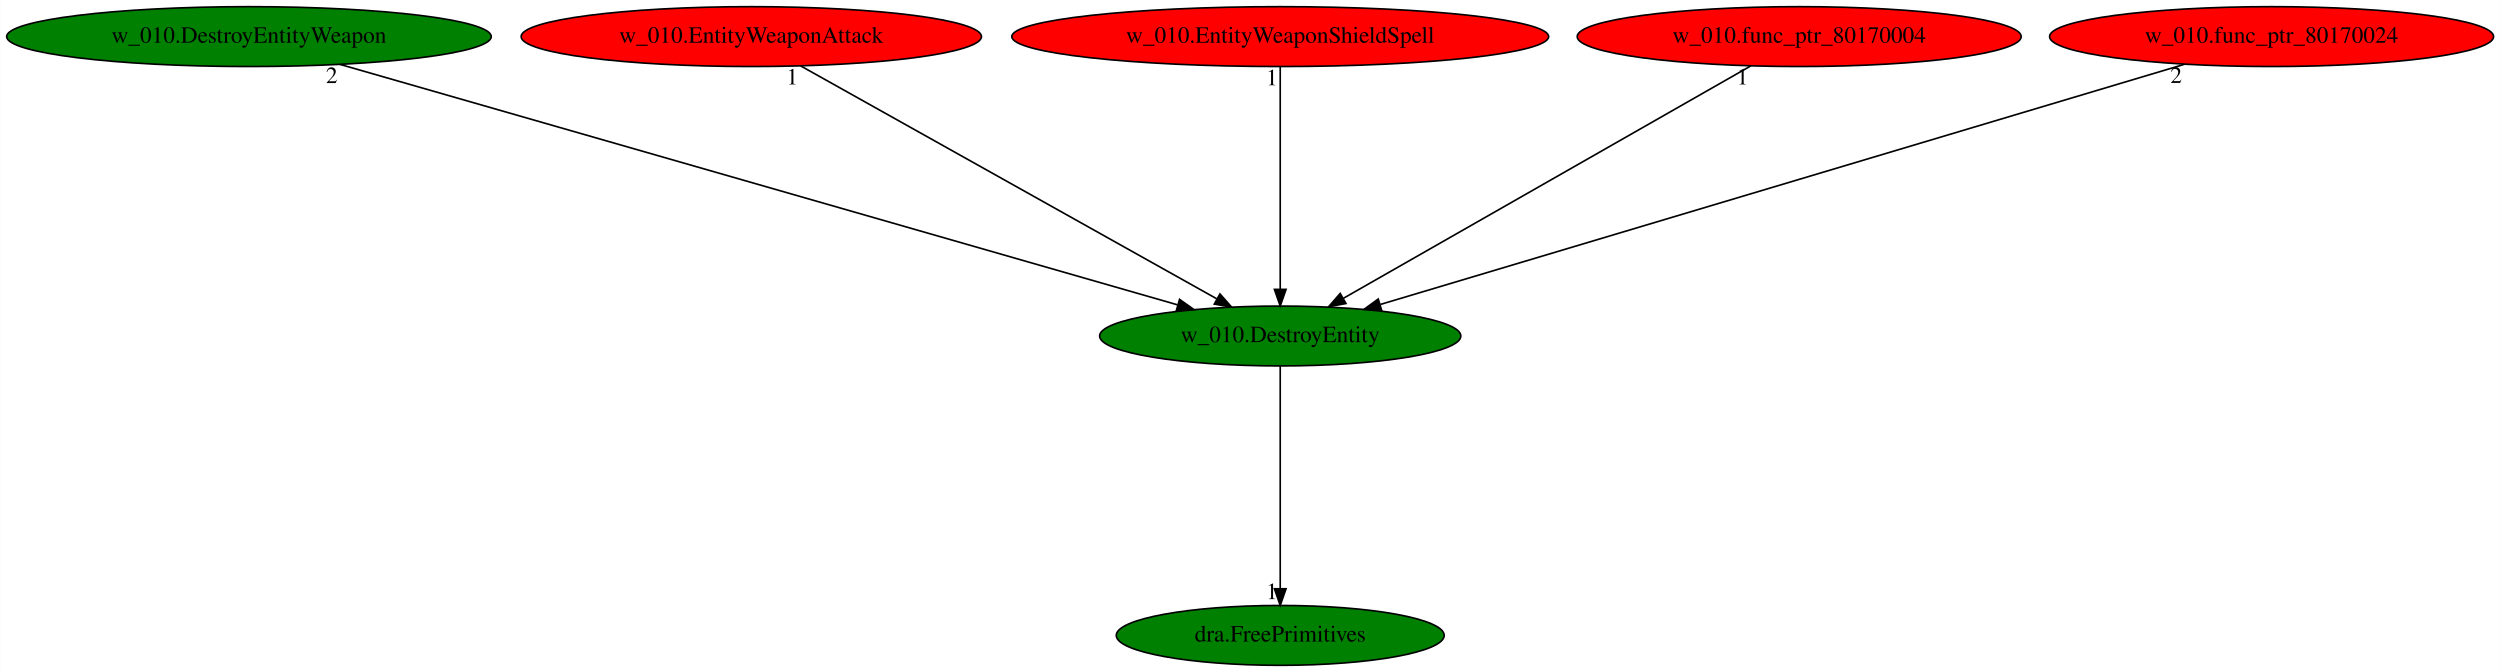
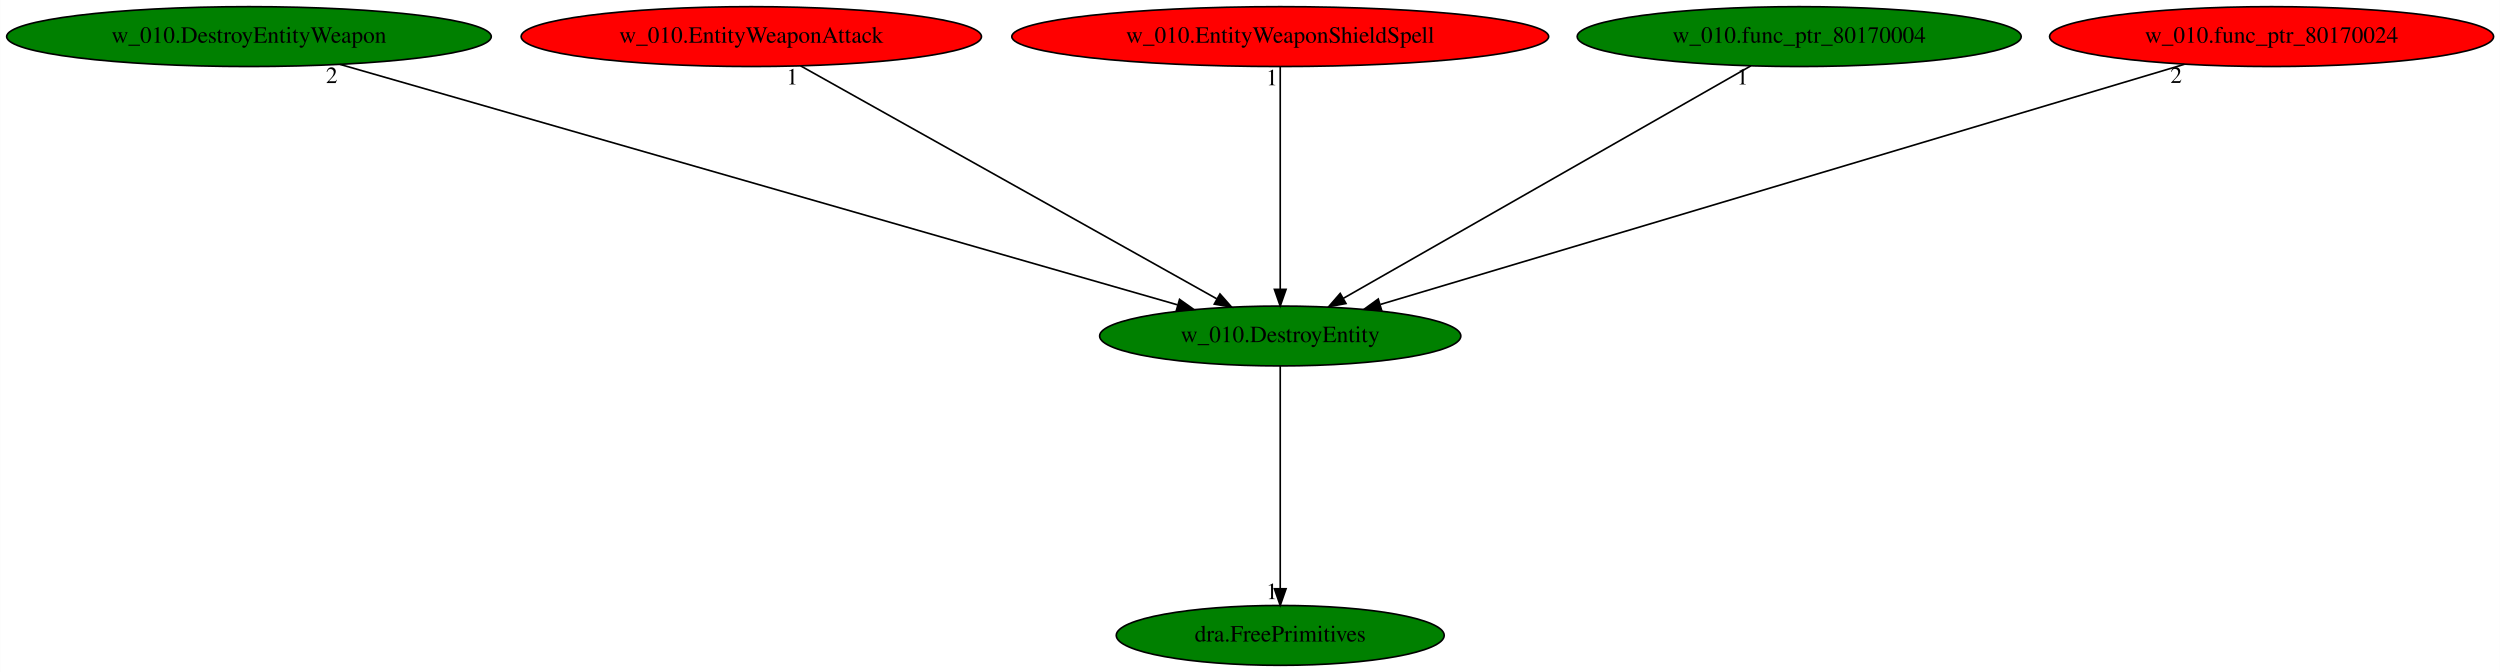
<svg xmlns="http://www.w3.org/2000/svg" xmlns:xlink="http://www.w3.org/1999/xlink" width="1503pt" height="404pt" viewBox="0.00 0.00 1502.83 404.00">
  <g id="graph0" class="graph" transform="scale(1 1) rotate(0) translate(4 400)">
    <polygon fill="white" stroke="transparent" points="-4,4 -4,-400 1498.83,-400 1498.83,4 -4,4" />
    <g id="node1" class="node">
      <ellipse fill="green" stroke="black" cx="765.59" cy="-198" rx="108.58" ry="18" />
      <text text-anchor="middle" x="765.59" y="-194.3" font-family="Times,serif" font-size="14.00">w_010.DestroyEntity</text>
    </g>
    <g id="node2" class="node">
      <g id="a_node2">
        <a xlink:href="dra.FreePrimitives.svg" xlink:title="dra.FreePrimitives">
          <ellipse fill="green" stroke="black" cx="765.59" cy="-18" rx="98.58" ry="18" />
          <text text-anchor="middle" x="765.59" y="-14.3" font-family="Times,serif" font-size="14.00">dra.FreePrimitives</text>
        </a>
      </g>
    </g>
    <g id="edge1" class="edge">
      <path fill="none" stroke="black" d="M765.59,-179.93C765.59,-148.97 765.59,-83.3 765.59,-46.13" />
      <polygon fill="black" stroke="black" points="769.09,-46.02 765.59,-36.02 762.09,-46.02 769.09,-46.02" />
      <text text-anchor="middle" x="760.59" y="-39.82" font-family="Times,serif" font-size="14.00">1</text>
    </g>
    <g id="node3" class="node">
      <g id="a_node3">
        <a xlink:href="w_010.DestroyEntityWeapon.svg" xlink:title="w_010.DestroyEntityWeapon">
          <ellipse fill="green" stroke="black" cx="145.59" cy="-378" rx="145.67" ry="18" />
          <text text-anchor="middle" x="145.59" y="-374.3" font-family="Times,serif" font-size="14.00">w_010.DestroyEntityWeapon</text>
        </a>
      </g>
    </g>
    <g id="edge2" class="edge">
      <path fill="none" stroke="black" d="M200.34,-361.28C315.61,-328.19 582.69,-251.51 703.84,-216.73" />
      <polygon fill="black" stroke="black" points="705.06,-220.02 713.7,-213.9 703.13,-213.29 705.06,-220.02" />
      <text text-anchor="middle" x="195.34" y="-350.08" font-family="Times,serif" font-size="14.00">2</text>
    </g>
    <g id="node4" class="node">
      <g id="a_node4">
        <a xlink:href="w_010.EntityWeaponAttack.svg" xlink:title="w_010.EntityWeaponAttack">
          <ellipse fill="red" stroke="black" cx="447.59" cy="-378" rx="138.38" ry="18" />
          <text text-anchor="middle" x="447.59" y="-374.3" font-family="Times,serif" font-size="14.00">w_010.EntityWeaponAttack</text>
        </a>
      </g>
    </g>
    <g id="edge3" class="edge">
      <path fill="none" stroke="black" d="M477.22,-360.41C535.12,-328 663.22,-256.3 727.39,-220.38" />
      <polygon fill="black" stroke="black" points="729.36,-223.29 736.38,-215.35 725.94,-217.18 729.36,-223.29" />
      <text text-anchor="middle" x="472.22" y="-349.21" font-family="Times,serif" font-size="14.00">1</text>
    </g>
    <g id="node5" class="node">
      <g id="a_node5">
        <a xlink:href="w_010.EntityWeaponShieldSpell.svg" xlink:title="w_010.EntityWeaponShieldSpell">
          <ellipse fill="red" stroke="black" cx="765.59" cy="-378" rx="161.37" ry="18" />
          <text text-anchor="middle" x="765.59" y="-374.3" font-family="Times,serif" font-size="14.00">w_010.EntityWeaponShieldSpell</text>
        </a>
      </g>
    </g>
    <g id="edge4" class="edge">
      <path fill="none" stroke="black" d="M765.59,-359.93C765.59,-328.97 765.59,-263.3 765.59,-226.13" />
      <polygon fill="black" stroke="black" points="769.09,-226.02 765.59,-216.02 762.09,-226.02 769.09,-226.02" />
      <text text-anchor="middle" x="760.59" y="-348.73" font-family="Times,serif" font-size="14.00">1</text>
    </g>
    <g id="node6" class="node">
      <g id="a_node6">
        <a xlink:href="w_010.func_ptr_80170004.svg" xlink:title="w_010.func_ptr_80170004">
-           <ellipse fill="red" stroke="black" cx="1077.59" cy="-378" rx="133.48" ry="18" />
+           <ellipse fill="green" stroke="black" cx="1077.59" cy="-378" rx="133.48" ry="18" />
          <text text-anchor="middle" x="1077.59" y="-374.3" font-family="Times,serif" font-size="14.00">w_010.func_ptr_80170004</text>
        </a>
      </g>
    </g>
    <g id="edge5" class="edge">
      <path fill="none" stroke="black" d="M1048.52,-360.41C991.85,-328.09 866.66,-256.67 803.55,-220.66" />
      <polygon fill="black" stroke="black" points="805.12,-217.52 794.7,-215.61 801.65,-223.6 805.12,-217.52" />
      <text text-anchor="middle" x="1043.52" y="-349.21" font-family="Times,serif" font-size="14.00">1</text>
    </g>
    <g id="node7" class="node">
      <g id="a_node7">
        <a xlink:href="w_010.func_ptr_80170024.svg" xlink:title="w_010.func_ptr_80170024">
          <ellipse fill="red" stroke="black" cx="1361.59" cy="-378" rx="133.48" ry="18" />
          <text text-anchor="middle" x="1361.59" y="-374.3" font-family="Times,serif" font-size="14.00">w_010.func_ptr_80170024</text>
        </a>
      </g>
    </g>
    <g id="edge6" class="edge">
      <path fill="none" stroke="black" d="M1309.22,-361.36C1198.82,-328.39 942.75,-251.91 825.8,-216.98" />
      <polygon fill="black" stroke="black" points="826.52,-213.55 815.94,-214.04 824.52,-220.25 826.52,-213.55" />
      <text text-anchor="middle" x="1304.22" y="-350.16" font-family="Times,serif" font-size="14.00">2</text>
    </g>
  </g>
</svg>
